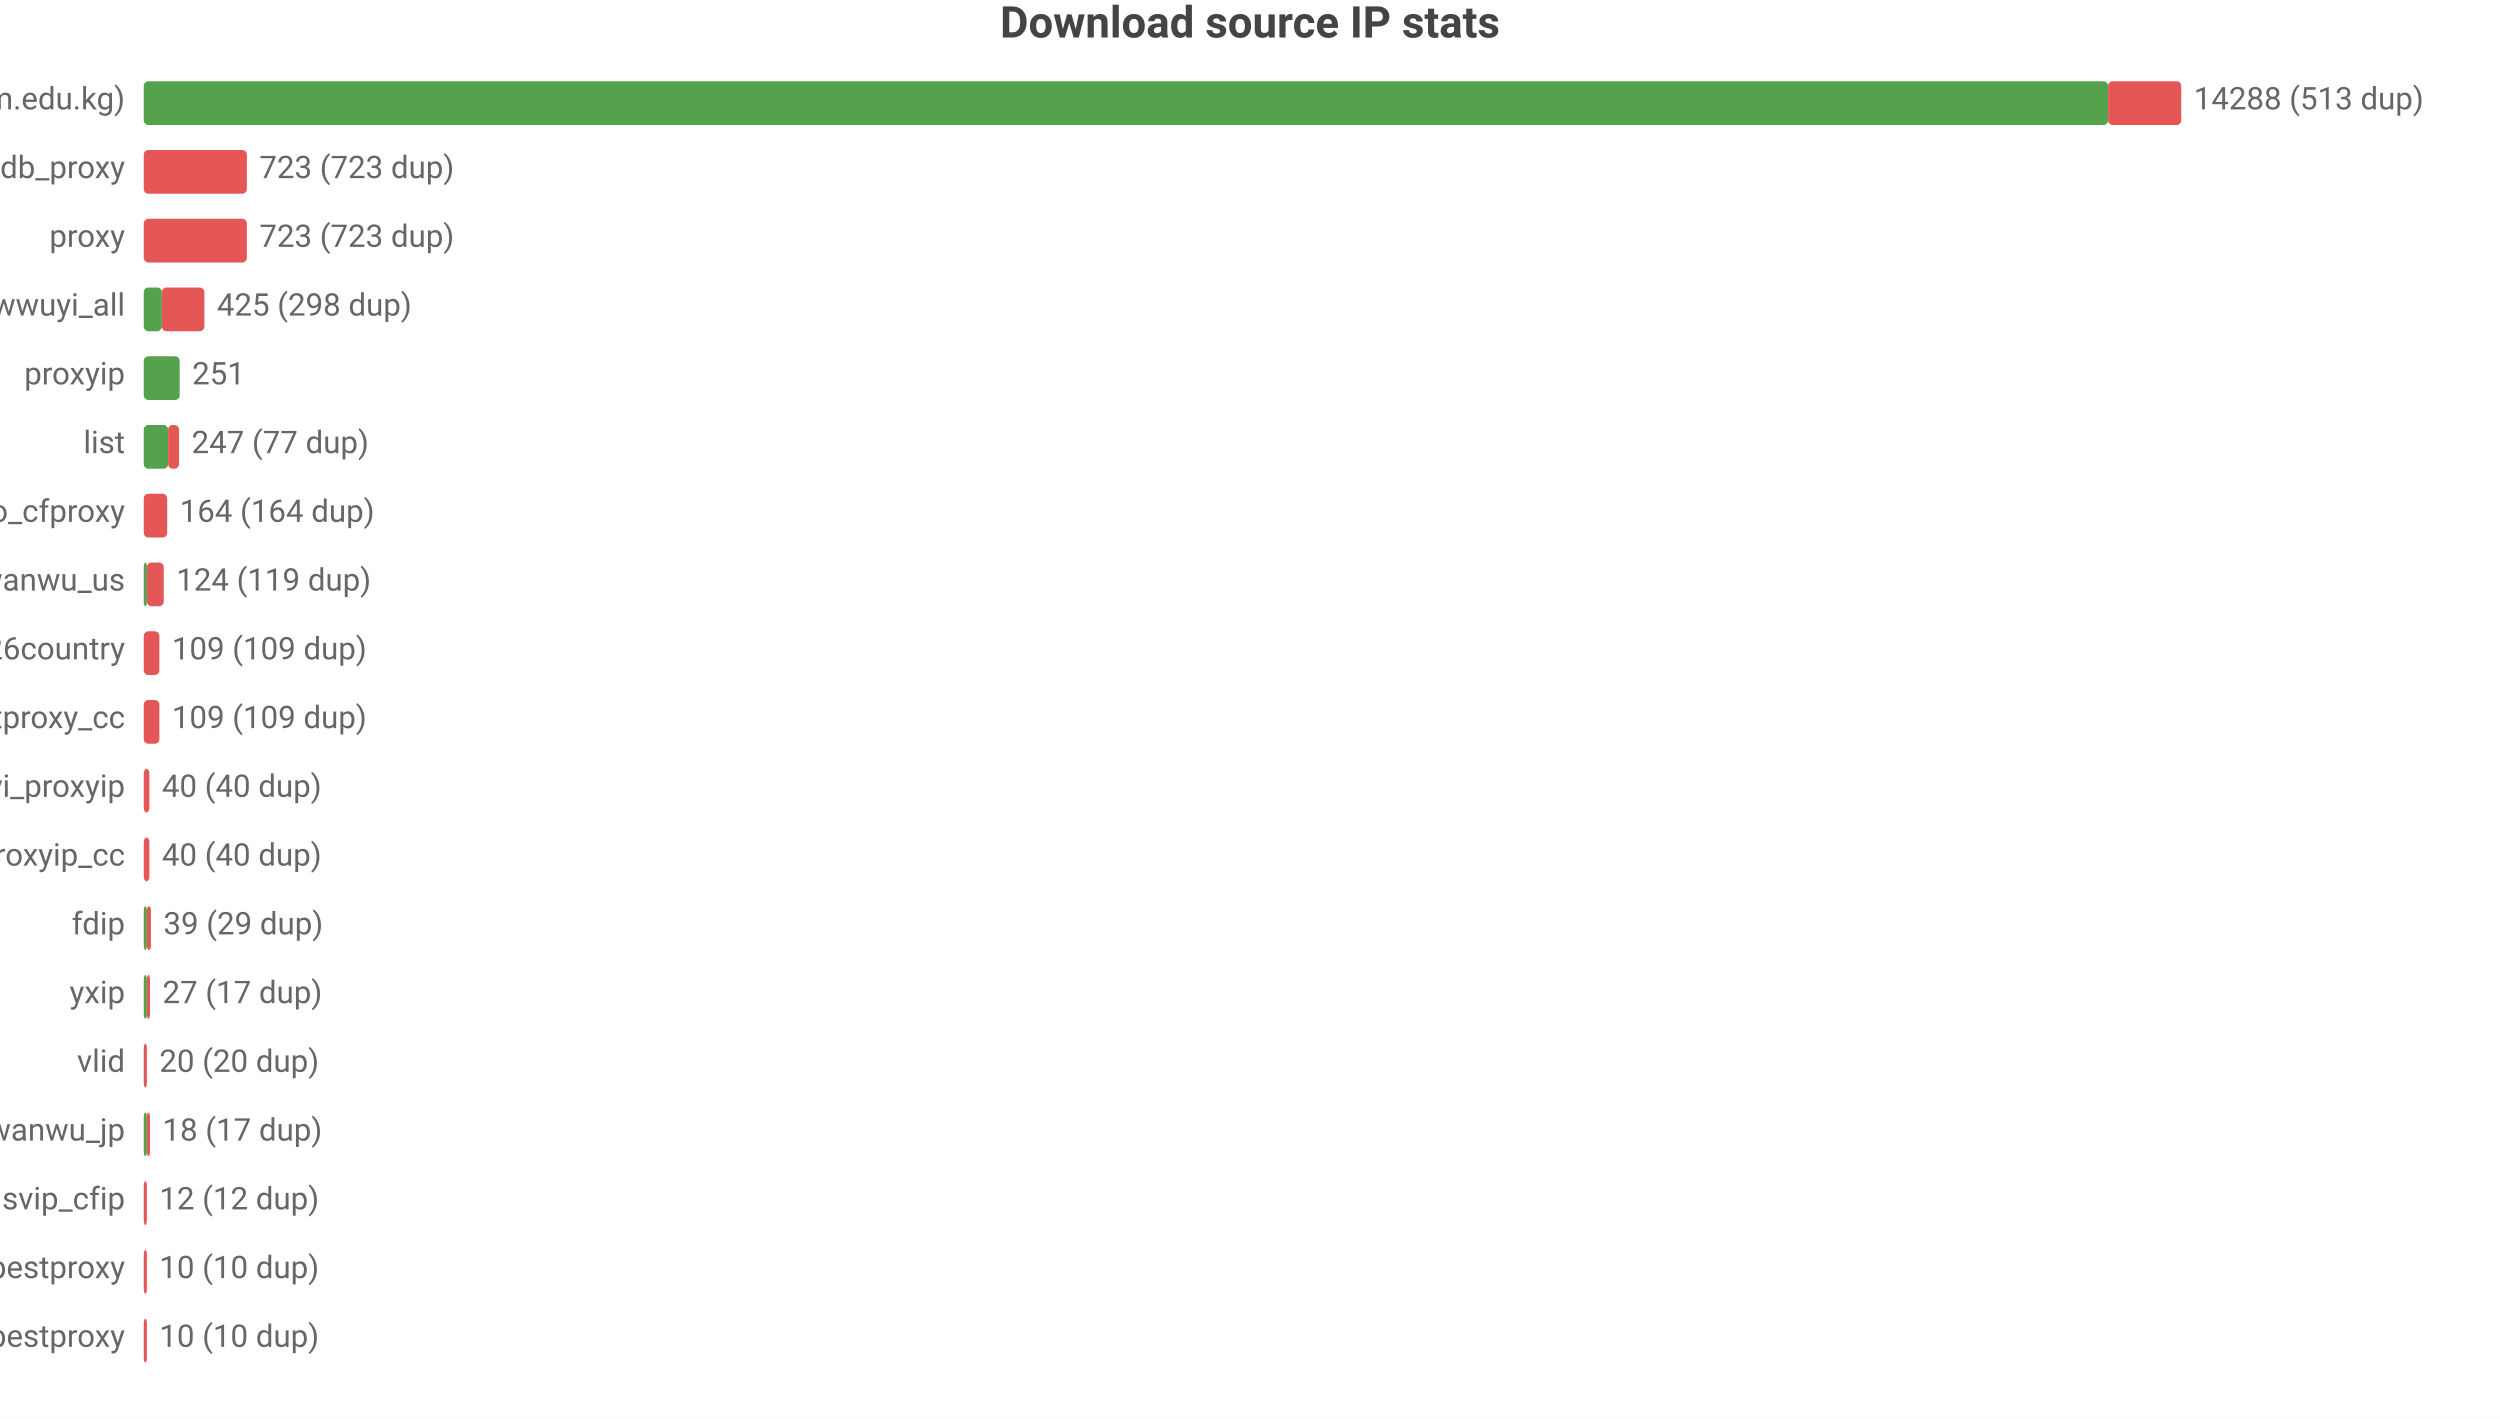
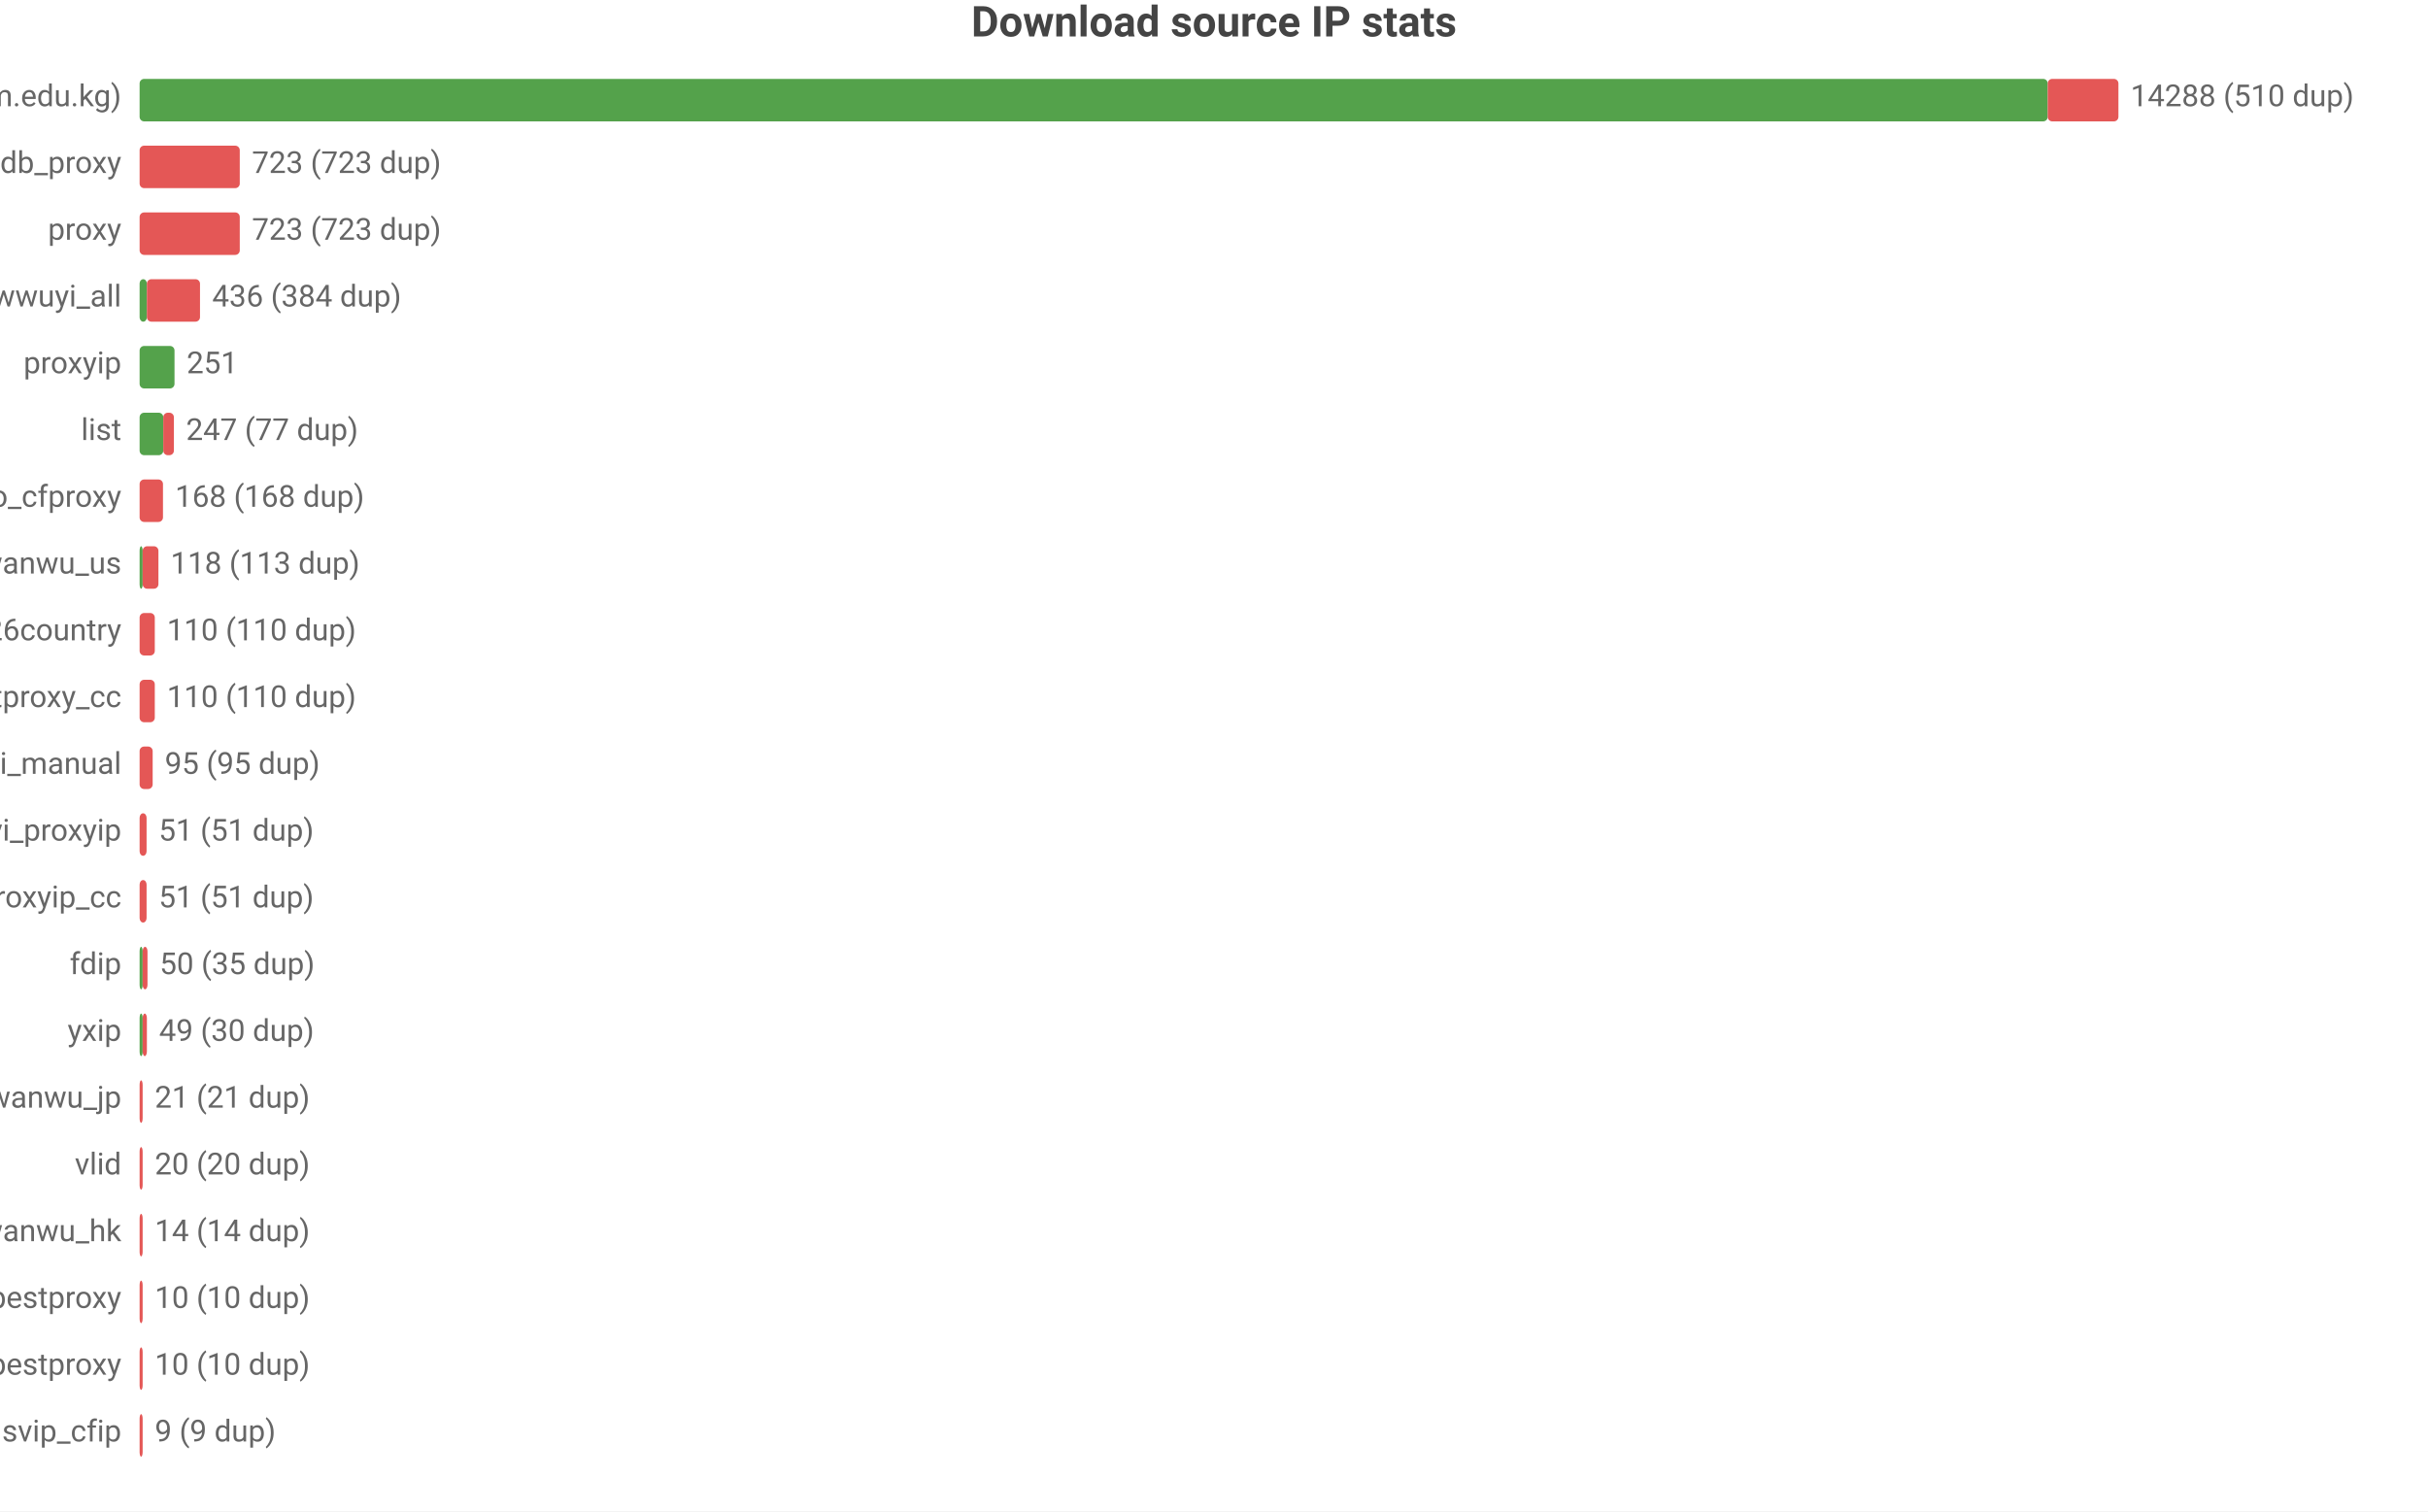
- <svg xmlns="http://www.w3.org/2000/svg" width="800" height="454" viewBox="0 0 800 454">
-   <rect width="800" height="454" fill="#ffffff" />
+ <svg xmlns="http://www.w3.org/2000/svg" width="800" height="498" viewBox="0 0 800 498">
+   <rect width="800" height="498" fill="#ffffff" />
  <style>text{font-family:system-ui,-apple-system,'Segoe UI',Roboto,'PingFang SC','Microsoft YaHei','Noto Sans CJK SC',sans-serif}.g{stroke:#e8e8e8;stroke-width:1}.a{stroke:#999;stroke-width:1}.t{font-size:10px;fill:#666}.m{font-size:10px;text-anchor:middle;fill:#666}.e{font-size:10px;text-anchor:end;fill:#666}.l{font-size:11px;fill:#333}.tt{font-size:14px;font-weight:600;text-anchor:middle;fill:#444}.em{font-size:13px;text-anchor:middle;fill:#999}</style>
  <text class="tt" x="400.0" y="12">Download source IP stats</text>
  <text class="e" x="40" y="35">main (zip.cm.edu.kg)</text>
-   <rect x="46" y="26" width="628.6" height="14" fill="#54a24b" rx="1.5" />
-   <rect x="674.6" y="26" width="23.4" height="14" fill="#e45756" rx="1.5" />
-   <text class="t" x="702" y="35">14288 (513 dup)</text>
+   <rect x="46" y="26" width="628.7" height="14" fill="#54a24b" rx="1.5" />
+   <rect x="674.7" y="26" width="23.3" height="14" fill="#e45756" rx="1.5" />
+   <text class="t" x="702" y="35">14288 (510 dup)</text>
  <text class="e" x="40" y="57">ipdb_proxy</text>
  <rect x="46" y="48" width="33.0" height="14" fill="#e45756" rx="1.5" />
  <text class="t" x="83.0" y="57">723 (723 dup)</text>
  <text class="e" x="40" y="79">proxy</text>
  <rect x="46" y="70" width="33.0" height="14" fill="#e45756" rx="1.5" />
  <text class="t" x="83.0" y="79">723 (723 dup)</text>
  <text class="e" x="40" y="101">wwuyi_all</text>
-   <rect x="46" y="92" width="5.8" height="14" fill="#54a24b" rx="1.5" />
-   <rect x="51.8" y="92" width="13.6" height="14" fill="#e45756" rx="1.5" />
-   <text class="t" x="69.4" y="101">425 (298 dup)</text>
+   <rect x="46" y="92" width="2.4" height="14" fill="#54a24b" rx="1.5" />
+   <rect x="48.4" y="92" width="17.5" height="14" fill="#e45756" rx="1.5" />
+   <text class="t" x="69.9" y="101">436 (384 dup)</text>
  <text class="e" x="40" y="123">proxyip</text>
  <rect x="46" y="114" width="11.5" height="14" fill="#54a24b" rx="1.5" />
  <text class="t" x="61.5" y="123">251</text>
  <text class="e" x="40" y="145">list</text>
  <rect x="46" y="136" width="7.8" height="14" fill="#54a24b" rx="1.5" />
  <rect x="53.8" y="136" width="3.5" height="14" fill="#e45756" rx="1.5" />
  <text class="t" x="61.3" y="145">247 (77 dup)</text>
  <text class="e" x="40" y="167">leilao_cfproxy</text>
-   <rect x="46" y="158" width="7.5" height="14" fill="#e45756" rx="1.5" />
-   <text class="t" x="57.5" y="167">164 (164 dup)</text>
+   <rect x="46" y="158" width="7.7" height="14" fill="#e45756" rx="1.5" />
+   <text class="t" x="57.7" y="167">168 (168 dup)</text>
  <text class="e" x="40" y="189">wanwu_us</text>
  <rect x="46" y="180" width="1" height="14" fill="#54a24b" rx="1.5" />
-   <rect x="47" y="180" width="5.4" height="14" fill="#e45756" rx="1.5" />
-   <text class="t" x="56.4" y="189">124 (119 dup)</text>
+   <rect x="47" y="180" width="5.2" height="14" fill="#e45756" rx="1.5" />
+   <text class="t" x="56.2" y="189">118 (113 dup)</text>
  <text class="e" x="40" y="211">bestproxy%26country</text>
  <rect x="46" y="202" width="5.0" height="14" fill="#e45756" rx="1.5" />
-   <text class="t" x="55.0" y="211">109 (109 dup)</text>
+   <text class="t" x="55.0" y="211">110 (110 dup)</text>
  <text class="e" x="40" y="233">ipdb_bestproxy_cc</text>
  <rect x="46" y="224" width="5.0" height="14" fill="#e45756" rx="1.5" />
-   <text class="t" x="55.0" y="233">109 (109 dup)</text>
-   <text class="e" x="40" y="255">wwuyi_proxyip</text>
-   <rect x="46" y="246" width="1.8" height="14" fill="#e45756" rx="1.5" />
-   <text class="t" x="51.8" y="255">40 (40 dup)</text>
-   <text class="e" x="40" y="277">wwuyi_proxyip_cc</text>
-   <rect x="46" y="268" width="1.8" height="14" fill="#e45756" rx="1.5" />
-   <text class="t" x="51.8" y="277">40 (40 dup)</text>
-   <text class="e" x="40" y="299">fdip</text>
-   <rect x="46" y="290" width="1" height="14" fill="#54a24b" rx="1.5" />
-   <rect x="47" y="290" width="1.3" height="14" fill="#e45756" rx="1.5" />
-   <text class="t" x="52.3" y="299">39 (29 dup)</text>
-   <text class="e" x="40" y="321">yxip</text>
+   <text class="t" x="55.0" y="233">110 (110 dup)</text>
+   <text class="e" x="40" y="255">wwuyi_manual</text>
+   <rect x="46" y="246" width="4.3" height="14" fill="#e45756" rx="1.5" />
+   <text class="t" x="54.3" y="255">95 (95 dup)</text>
+   <text class="e" x="40" y="277">wwuyi_proxyip</text>
+   <rect x="46" y="268" width="2.3" height="14" fill="#e45756" rx="1.5" />
+   <text class="t" x="52.3" y="277">51 (51 dup)</text>
+   <text class="e" x="40" y="299">wwuyi_proxyip_cc</text>
+   <rect x="46" y="290" width="2.3" height="14" fill="#e45756" rx="1.5" />
+   <text class="t" x="52.3" y="299">51 (51 dup)</text>
+   <text class="e" x="40" y="321">fdip</text>
  <rect x="46" y="312" width="1" height="14" fill="#54a24b" rx="1.5" />
-   <rect x="47" y="312" width="1" height="14" fill="#e45756" rx="1.5" />
-   <text class="t" x="52" y="321">27 (17 dup)</text>
-   <text class="e" x="40" y="343">vlid</text>
-   <rect x="46" y="334" width="1" height="14" fill="#e45756" rx="1.5" />
-   <text class="t" x="51" y="343">20 (20 dup)</text>
+   <rect x="47" y="312" width="1.6" height="14" fill="#e45756" rx="1.5" />
+   <text class="t" x="52.6" y="321">50 (35 dup)</text>
+   <text class="e" x="40" y="343">yxip</text>
+   <rect x="46" y="334" width="1" height="14" fill="#54a24b" rx="1.5" />
+   <rect x="47" y="334" width="1.4" height="14" fill="#e45756" rx="1.5" />
+   <text class="t" x="52.4" y="343">49 (30 dup)</text>
  <text class="e" x="40" y="365">wanwu_jp</text>
-   <rect x="46" y="356" width="1" height="14" fill="#54a24b" rx="1.5" />
-   <rect x="47" y="356" width="1" height="14" fill="#e45756" rx="1.5" />
-   <text class="t" x="52" y="365">18 (17 dup)</text>
-   <text class="e" x="40" y="387">svip_cfip</text>
+   <rect x="46" y="356" width="1" height="14" fill="#e45756" rx="1.5" />
+   <text class="t" x="51" y="365">21 (21 dup)</text>
+   <text class="e" x="40" y="387">vlid</text>
  <rect x="46" y="378" width="1" height="14" fill="#e45756" rx="1.5" />
-   <text class="t" x="51" y="387">12 (12 dup)</text>
-   <text class="e" x="40" y="409">bestproxy</text>
+   <text class="t" x="51" y="387">20 (20 dup)</text>
+   <text class="e" x="40" y="409">wanwu_hk</text>
  <rect x="46" y="400" width="1" height="14" fill="#e45756" rx="1.5" />
-   <text class="t" x="51" y="409">10 (10 dup)</text>
-   <text class="e" x="40" y="431">ipdb_bestproxy</text>
+   <text class="t" x="51" y="409">14 (14 dup)</text>
+   <text class="e" x="40" y="431">bestproxy</text>
  <rect x="46" y="422" width="1" height="14" fill="#e45756" rx="1.5" />
  <text class="t" x="51" y="431">10 (10 dup)</text>
+   <text class="e" x="40" y="453">ipdb_bestproxy</text>
+   <rect x="46" y="444" width="1" height="14" fill="#e45756" rx="1.5" />
+   <text class="t" x="51" y="453">10 (10 dup)</text>
+   <text class="e" x="40" y="475">svip_cfip</text>
+   <rect x="46" y="466" width="1" height="14" fill="#e45756" rx="1.5" />
+   <text class="t" x="51" y="475">9 (9 dup)</text>
</svg>
